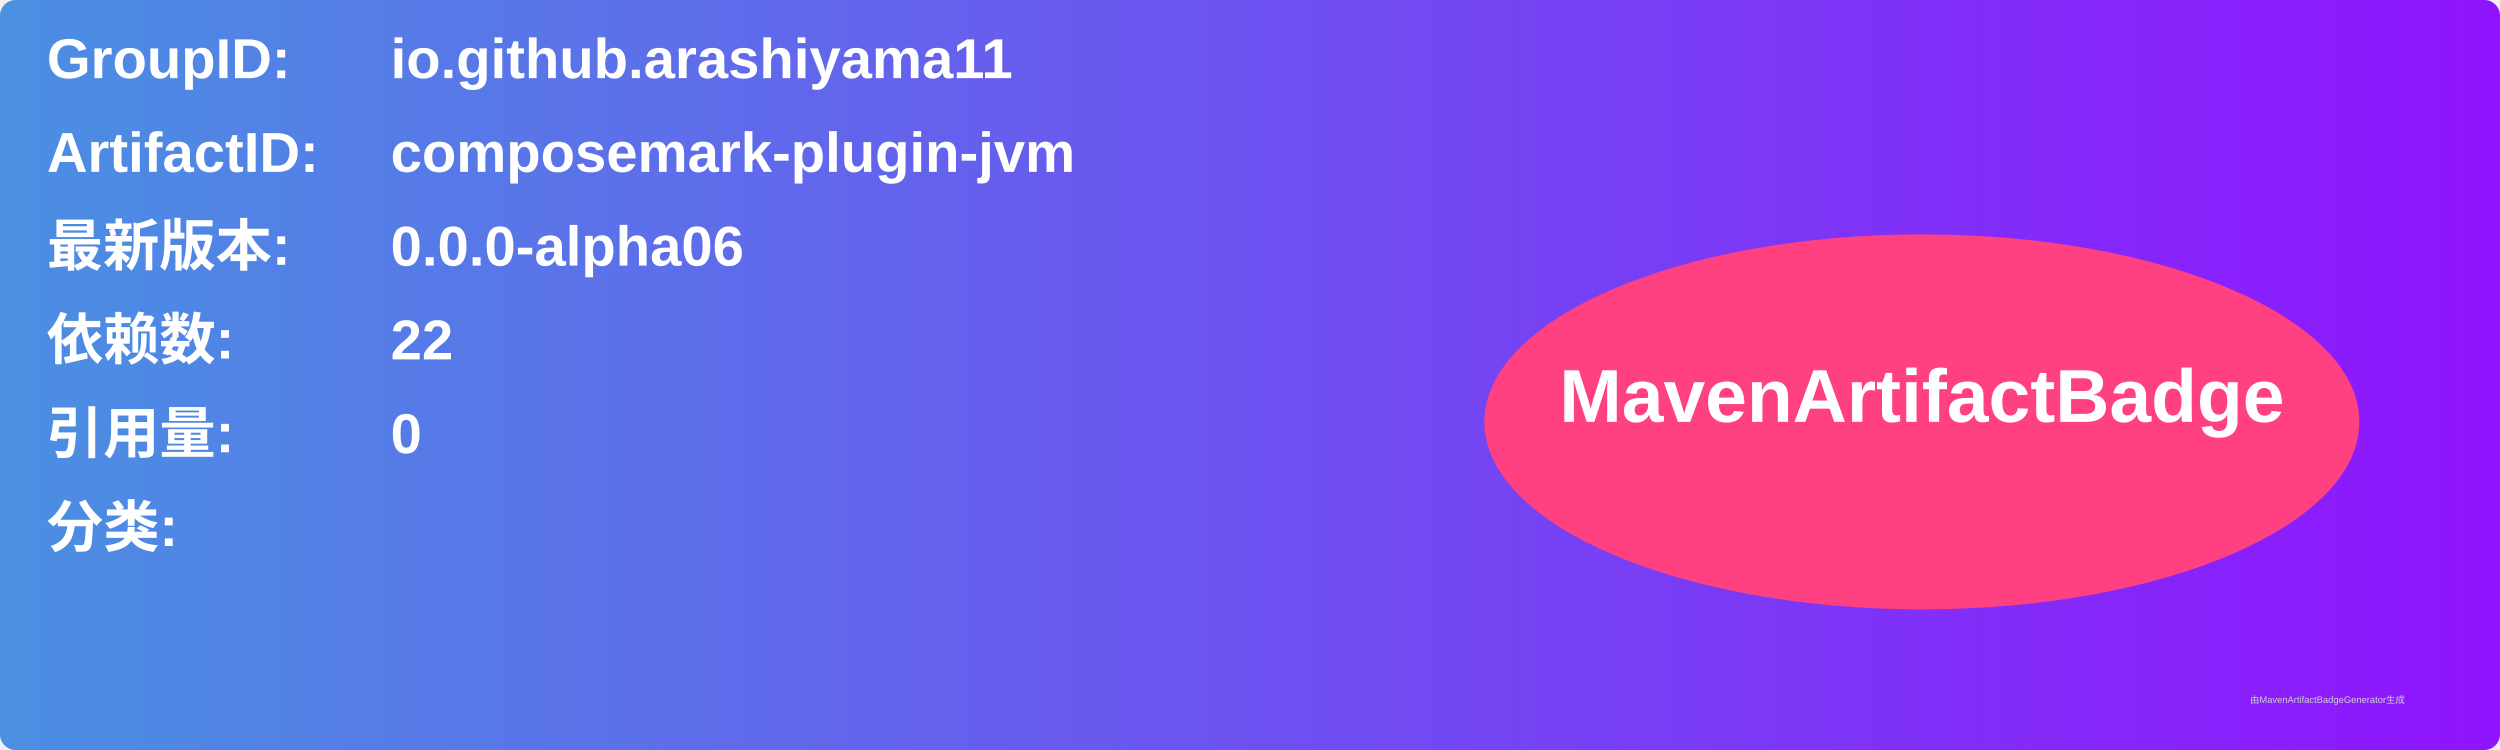
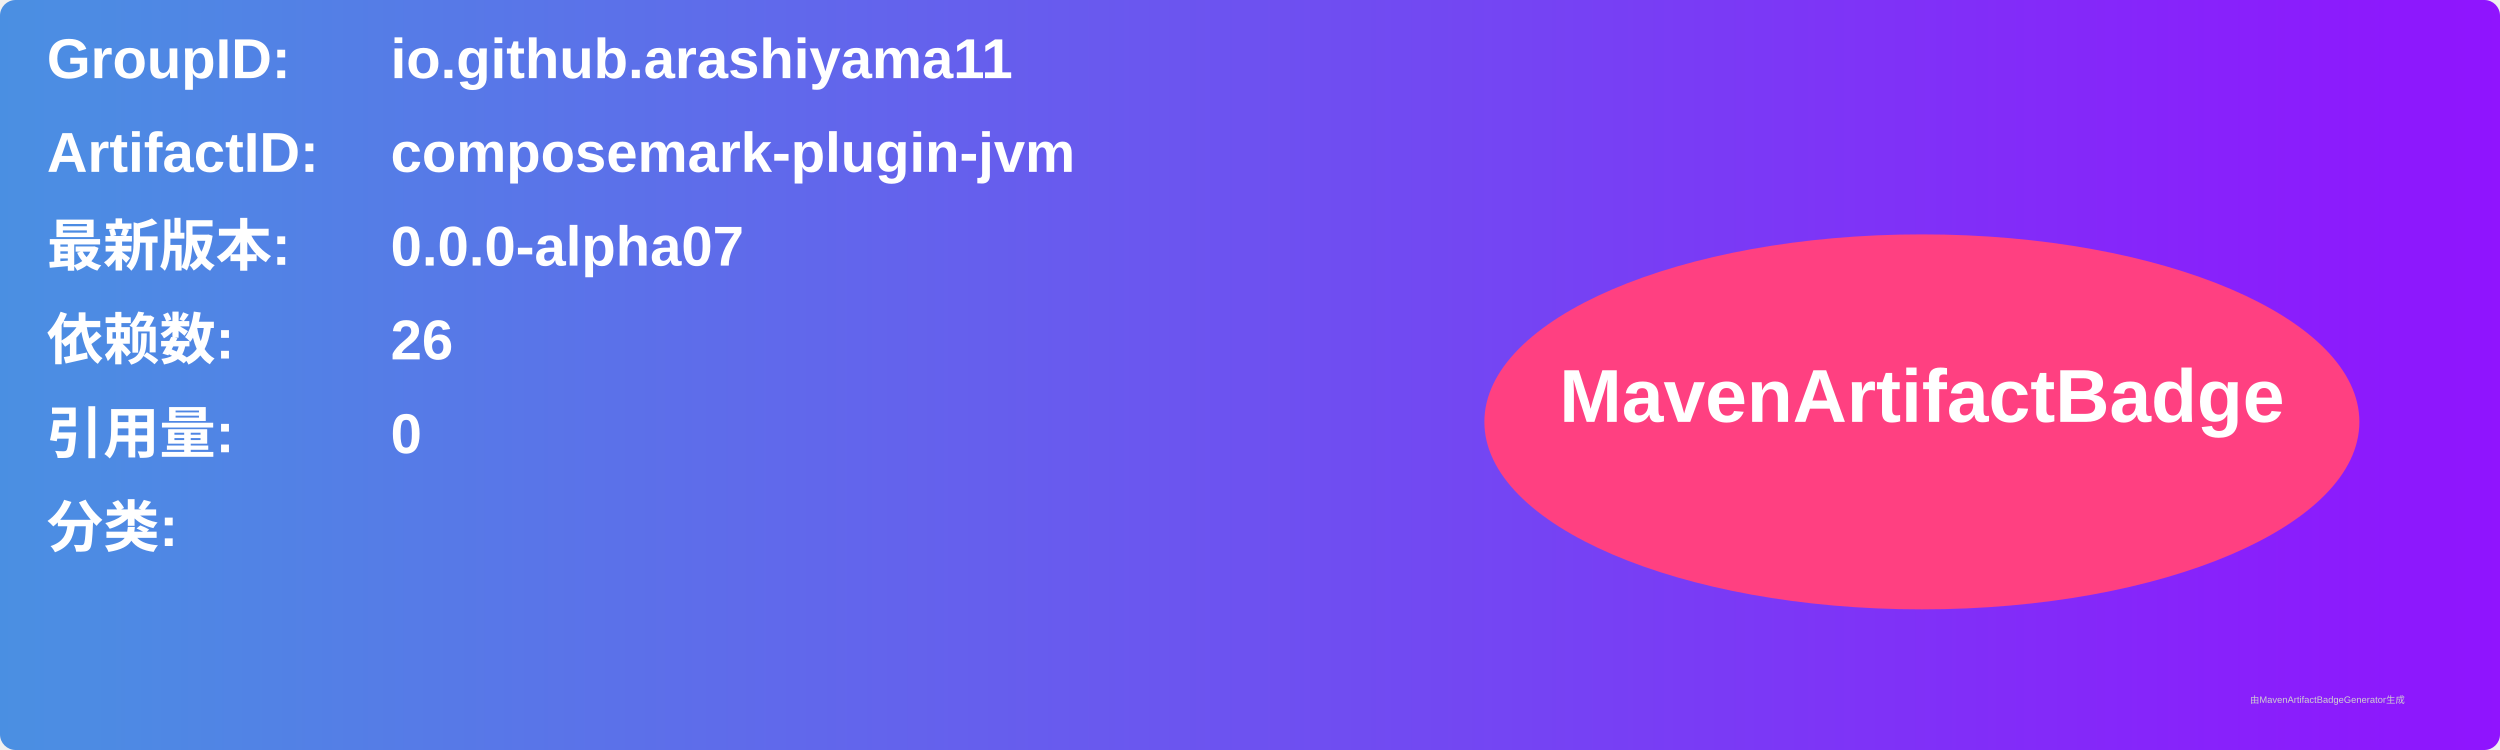
<svg xmlns="http://www.w3.org/2000/svg" width="800" height="240" viewBox="0 0 800 240">
  <linearGradient id="grad" x1="0%" y1="0%" x2="100%" y2="0%">
    <stop offset="0%" stop-color="#4a90e2" />
    <stop offset="100%" stop-color="#9013fe" />
  </linearGradient>
  <rect width="100%" height="100%" rx="5" ry="5" fill="url(#grad)" />
  <g transform="translate(15, 15)">
    <text x="0" y="10" font-family="Arial" font-size="18" fill="white" font-weight="bold" width="260">GroupID:</text>
    <text x="110" y="10" font-family="Arial" font-size="18" fill="white" font-weight="bold" width="460">io.github.arashiyama11</text>
    <text x="0" y="40" font-family="Arial" font-size="18" fill="white" font-weight="bold" width="260">ArtifactID:</text>
    <text x="110" y="40" font-family="Arial" font-size="18" fill="white" font-weight="bold" width="460">composemark-plugin-jvm</text>
    <text x="0" y="70" font-family="Arial" font-size="18" fill="white" font-weight="bold">最新版本:</text>
    <text x="110" y="70" font-family="Arial" font-size="18" fill="white" font-weight="bold">
-       <tspan font-weight="bold">0.0.0-alpha06</tspan>
+       <tspan font-weight="bold">0.0.0-alpha07</tspan>
    </text>
    <text x="0" y="100" font-family="Arial" font-size="18" fill="white" font-weight="bold">依赖数: </text>
    <text x="110" y="100" font-family="Arial" font-size="18" fill="white">
-       <tspan font-weight="bold">22</tspan>
+       <tspan font-weight="bold">26</tspan>
    </text>
    <text x="0" y="130" font-family="Arial" font-size="18" fill="white" font-weight="bold">引用量: </text>
    <text x="110" y="130" font-family="Arial" font-size="18" fill="white">
      <tspan font-weight="bold">0</tspan>
    </text>
    <text x="0" y="160" font-family="Arial" font-size="18" fill="white" font-weight="bold">分类:</text>
    <text x="10" y="190" font-family="Arial" font-size="10" fill="white">
      <tspan font-weight="bold" />
    </text>
    <ellipse cx="600" cy="120" rx="140" ry="60" fill="#ff4081" />
    <text x="600" y="120" text-anchor="middle" font-family="Arial" font-size="24" fill="white" font-weight="bold">MavenArtifactBadge</text>
  </g>
  <text x="720" y="225" font-family="Arial" font-size="3" fill="#d0d0d0">由MavenArtifactBadgeGenerator生成</text>
</svg>
